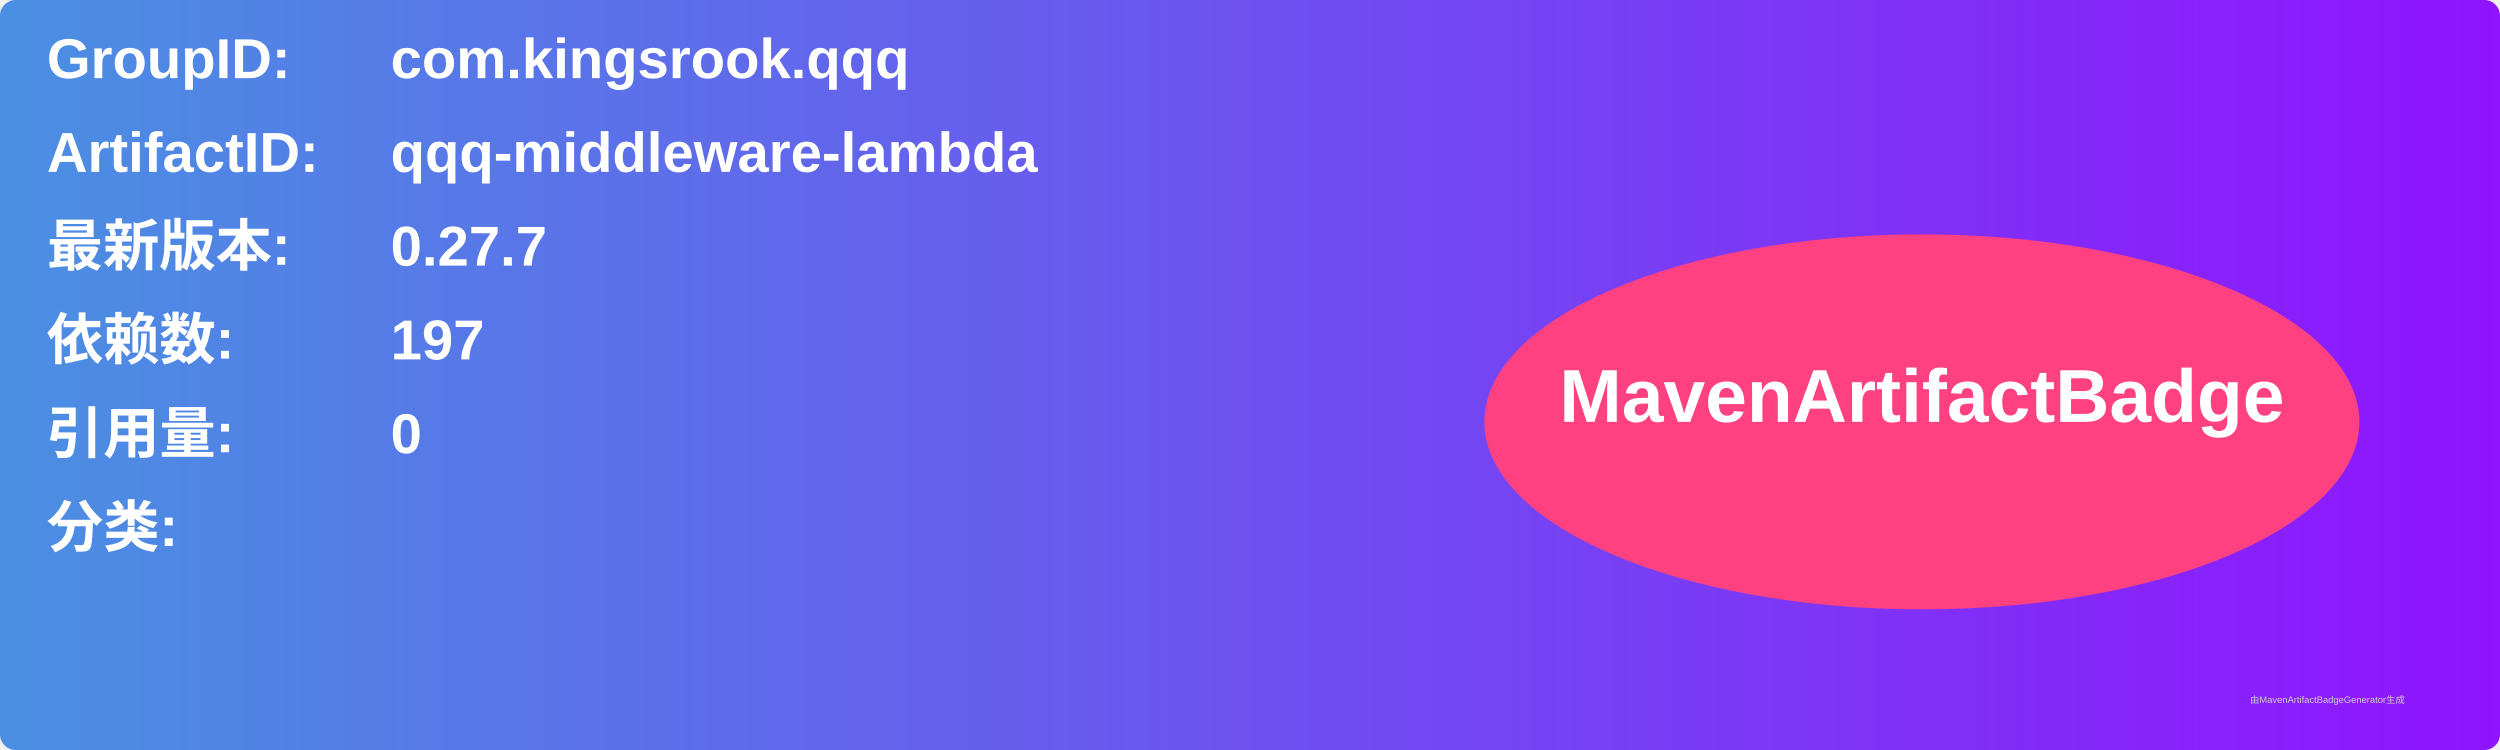
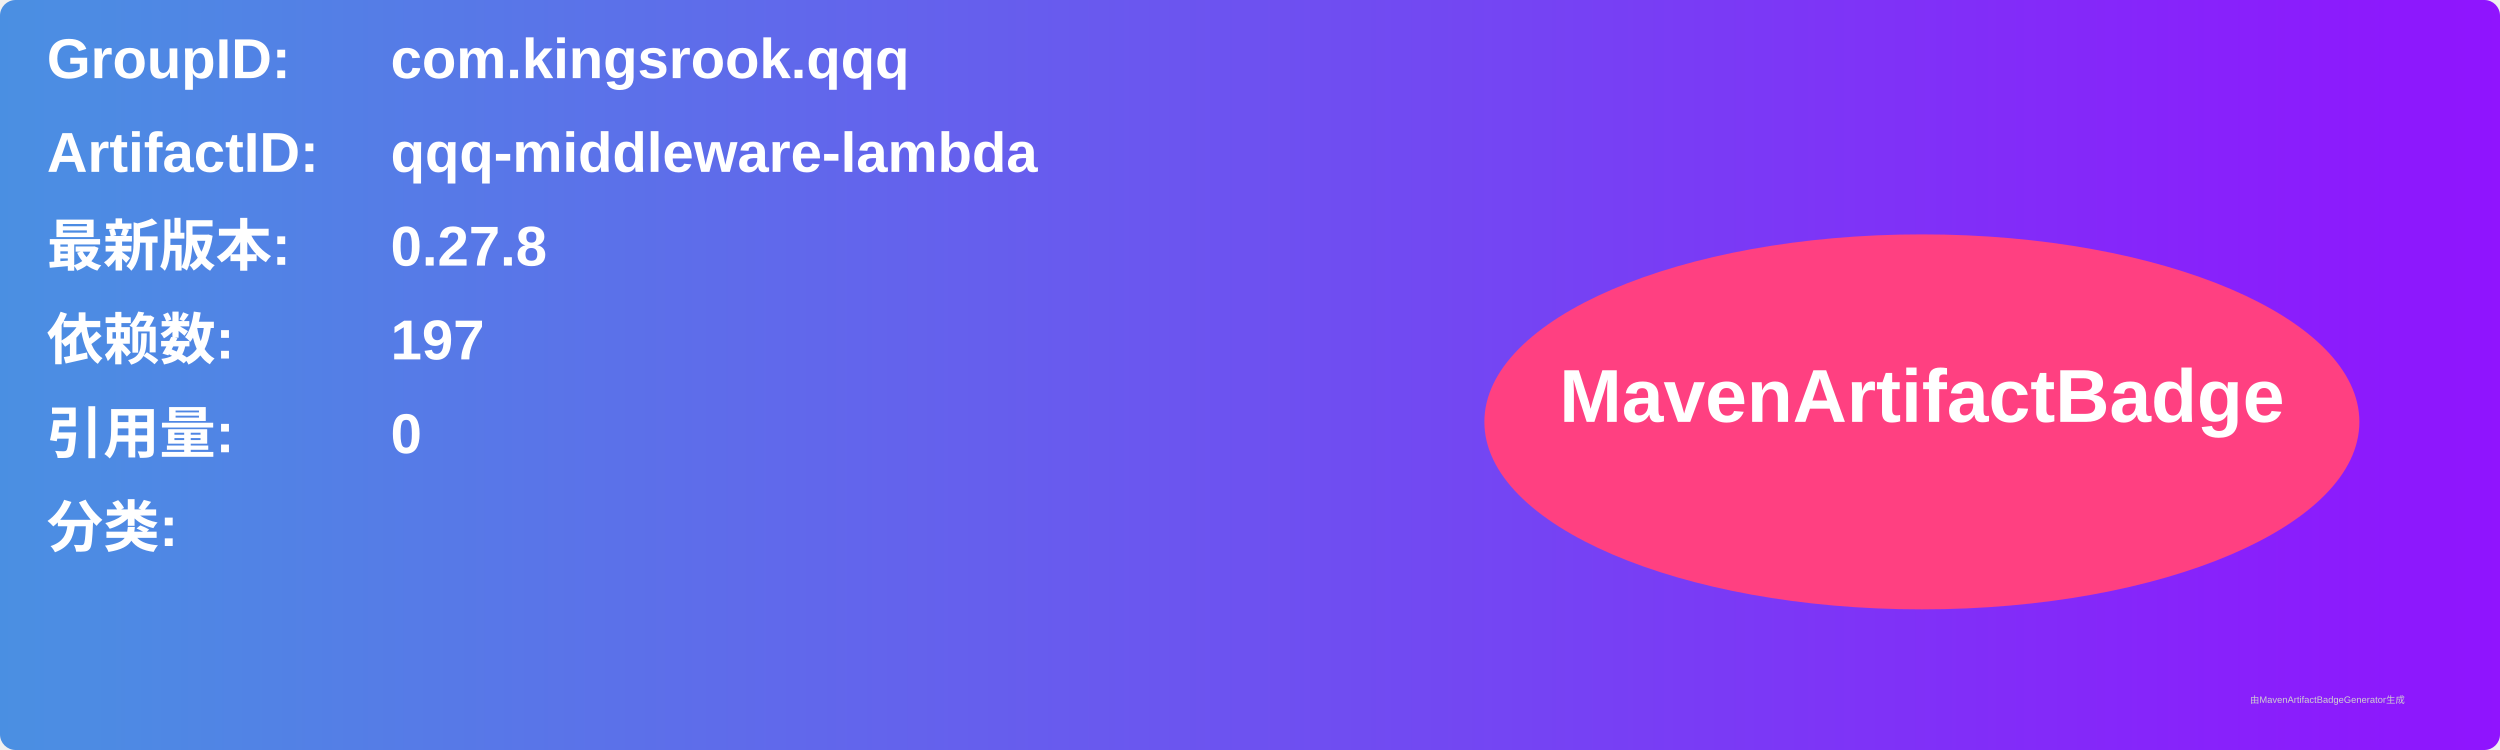
<svg xmlns="http://www.w3.org/2000/svg" width="800" height="240" viewBox="0 0 800 240">
  <linearGradient id="grad" x1="0%" y1="0%" x2="100%" y2="0%">
    <stop offset="0%" stop-color="#4a90e2" />
    <stop offset="100%" stop-color="#9013fe" />
  </linearGradient>
  <rect width="100%" height="100%" rx="5" ry="5" fill="url(#grad)" />
  <g transform="translate(15, 15)">
    <text x="0" y="10" font-family="Arial" font-size="18" fill="white" font-weight="bold" width="260">GroupID:</text>
    <text x="110" y="10" font-family="Arial" font-size="18" fill="white" font-weight="bold" width="460">com.kingsrook.qqq</text>
    <text x="0" y="40" font-family="Arial" font-size="18" fill="white" font-weight="bold" width="260">ArtifactID:</text>
    <text x="110" y="40" font-family="Arial" font-size="18" fill="white" font-weight="bold" width="460">qqq-middleware-lambda</text>
    <text x="0" y="70" font-family="Arial" font-size="18" fill="white" font-weight="bold">最新版本:</text>
    <text x="110" y="70" font-family="Arial" font-size="18" fill="white" font-weight="bold">
-       <tspan font-weight="bold">0.27.7</tspan>
+       <tspan font-weight="bold">0.27.8</tspan>
    </text>
    <text x="0" y="100" font-family="Arial" font-size="18" fill="white" font-weight="bold">依赖数: </text>
    <text x="110" y="100" font-family="Arial" font-size="18" fill="white">
      <tspan font-weight="bold">197</tspan>
    </text>
    <text x="0" y="130" font-family="Arial" font-size="18" fill="white" font-weight="bold">引用量: </text>
    <text x="110" y="130" font-family="Arial" font-size="18" fill="white">
      <tspan font-weight="bold">0</tspan>
    </text>
    <text x="0" y="160" font-family="Arial" font-size="18" fill="white" font-weight="bold">分类:</text>
    <text x="10" y="190" font-family="Arial" font-size="10" fill="white">
      <tspan font-weight="bold" />
    </text>
    <ellipse cx="600" cy="120" rx="140" ry="60" fill="#ff4081" />
    <text x="600" y="120" text-anchor="middle" font-family="Arial" font-size="24" fill="white" font-weight="bold">MavenArtifactBadge</text>
  </g>
  <text x="720" y="225" font-family="Arial" font-size="3" fill="#d0d0d0">由MavenArtifactBadgeGenerator生成</text>
</svg>
